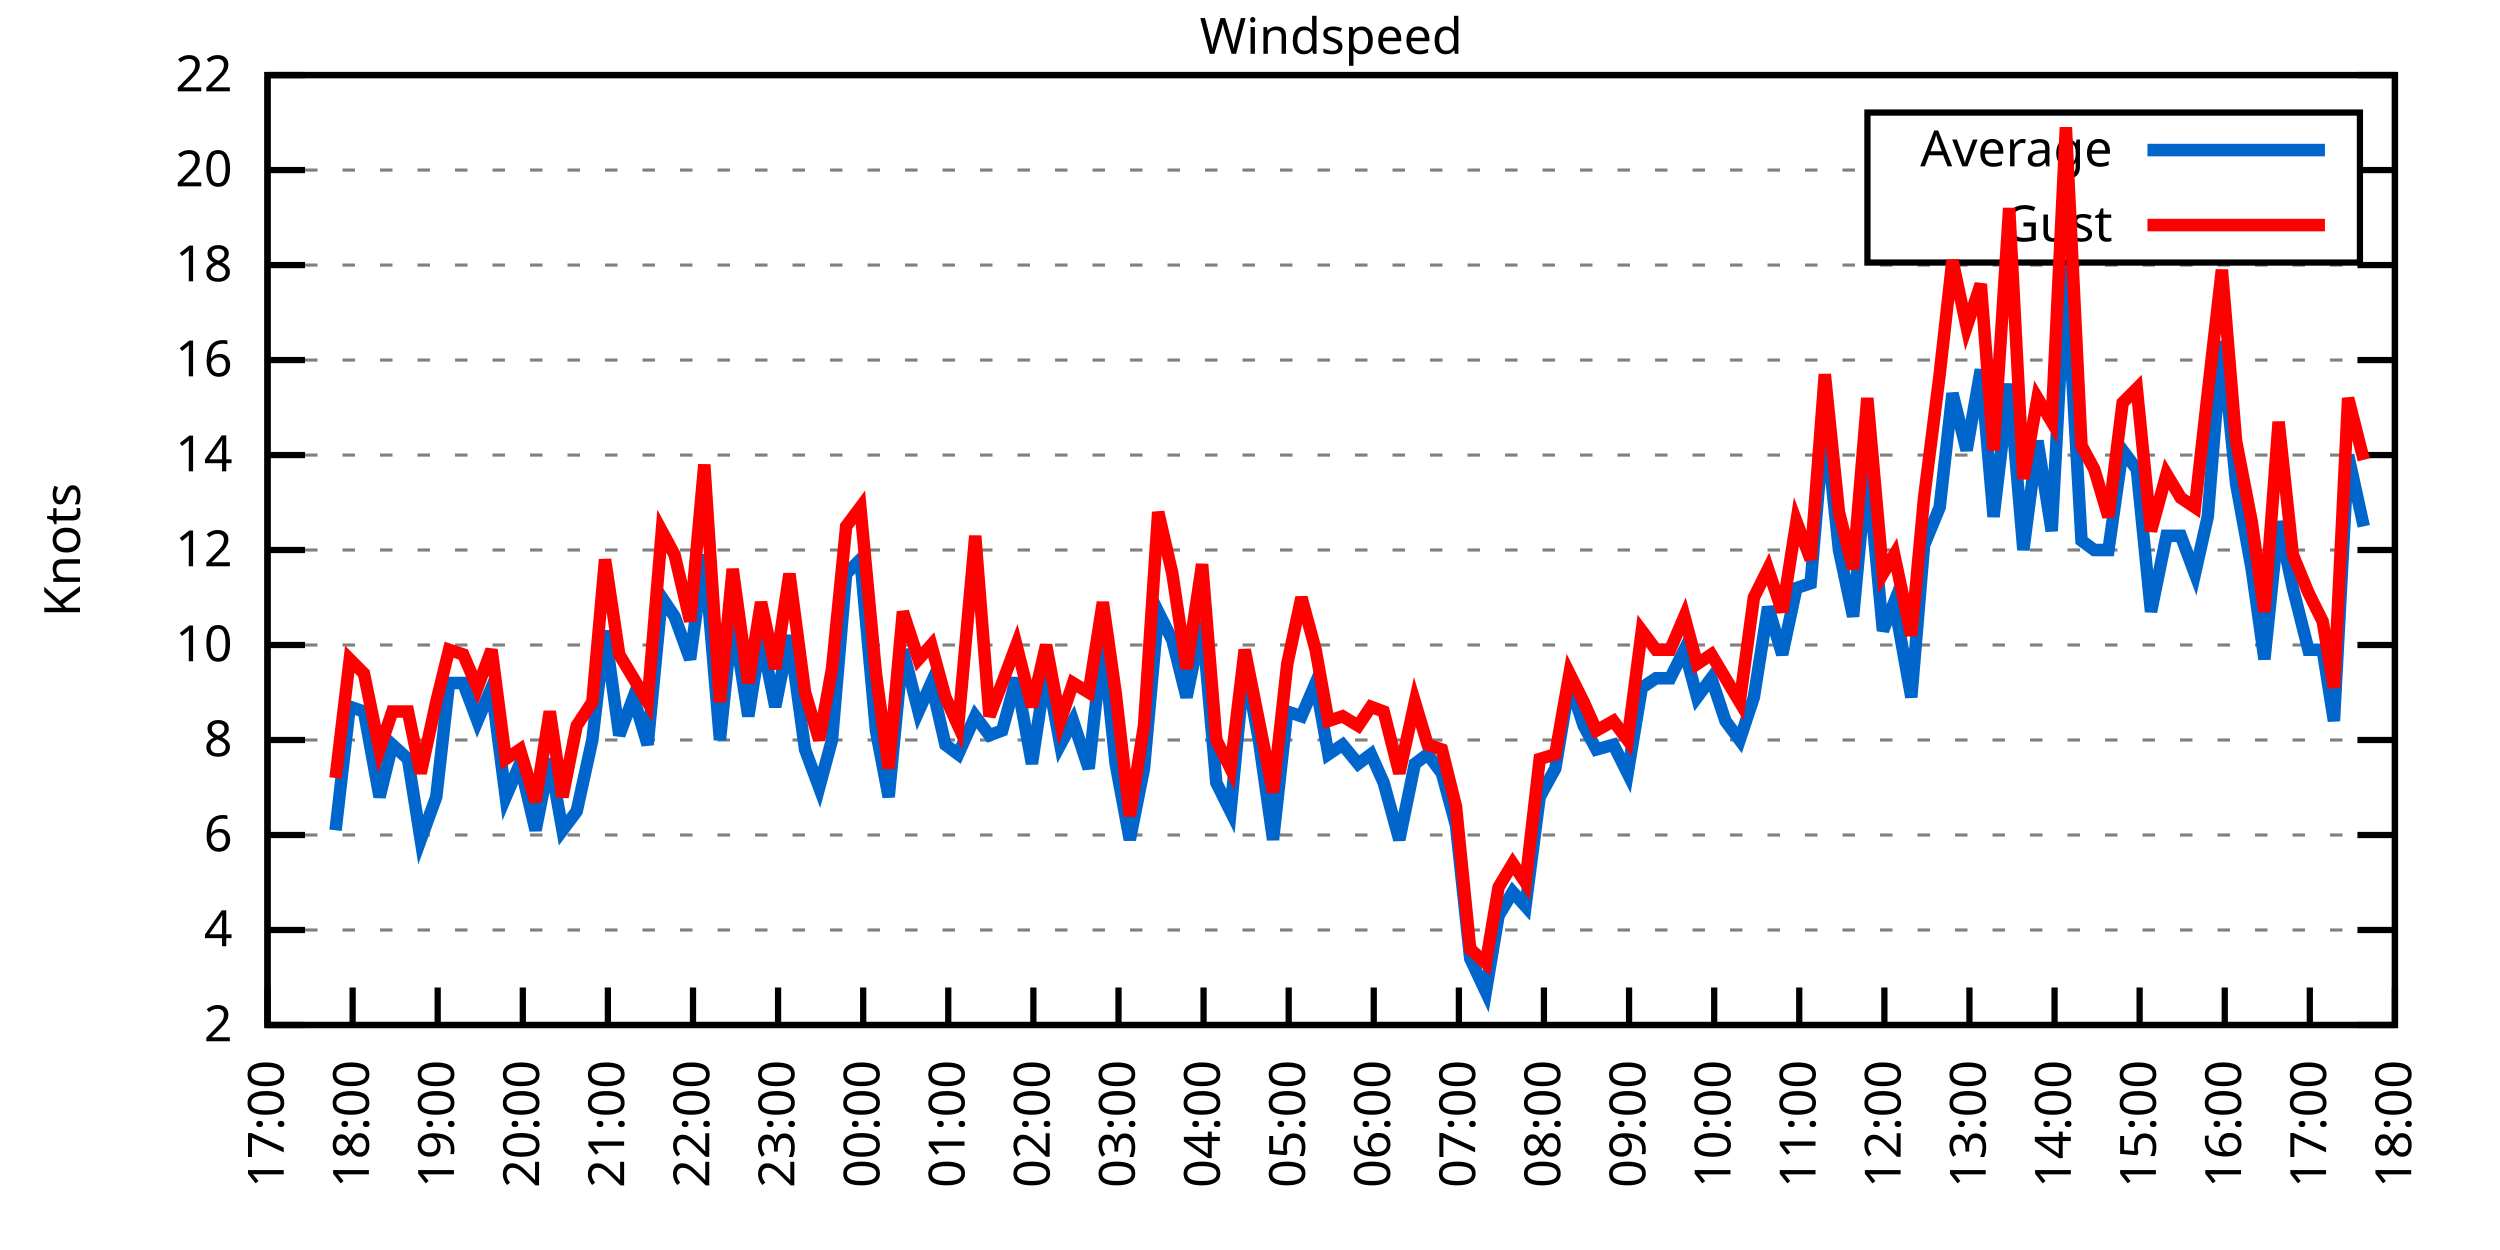
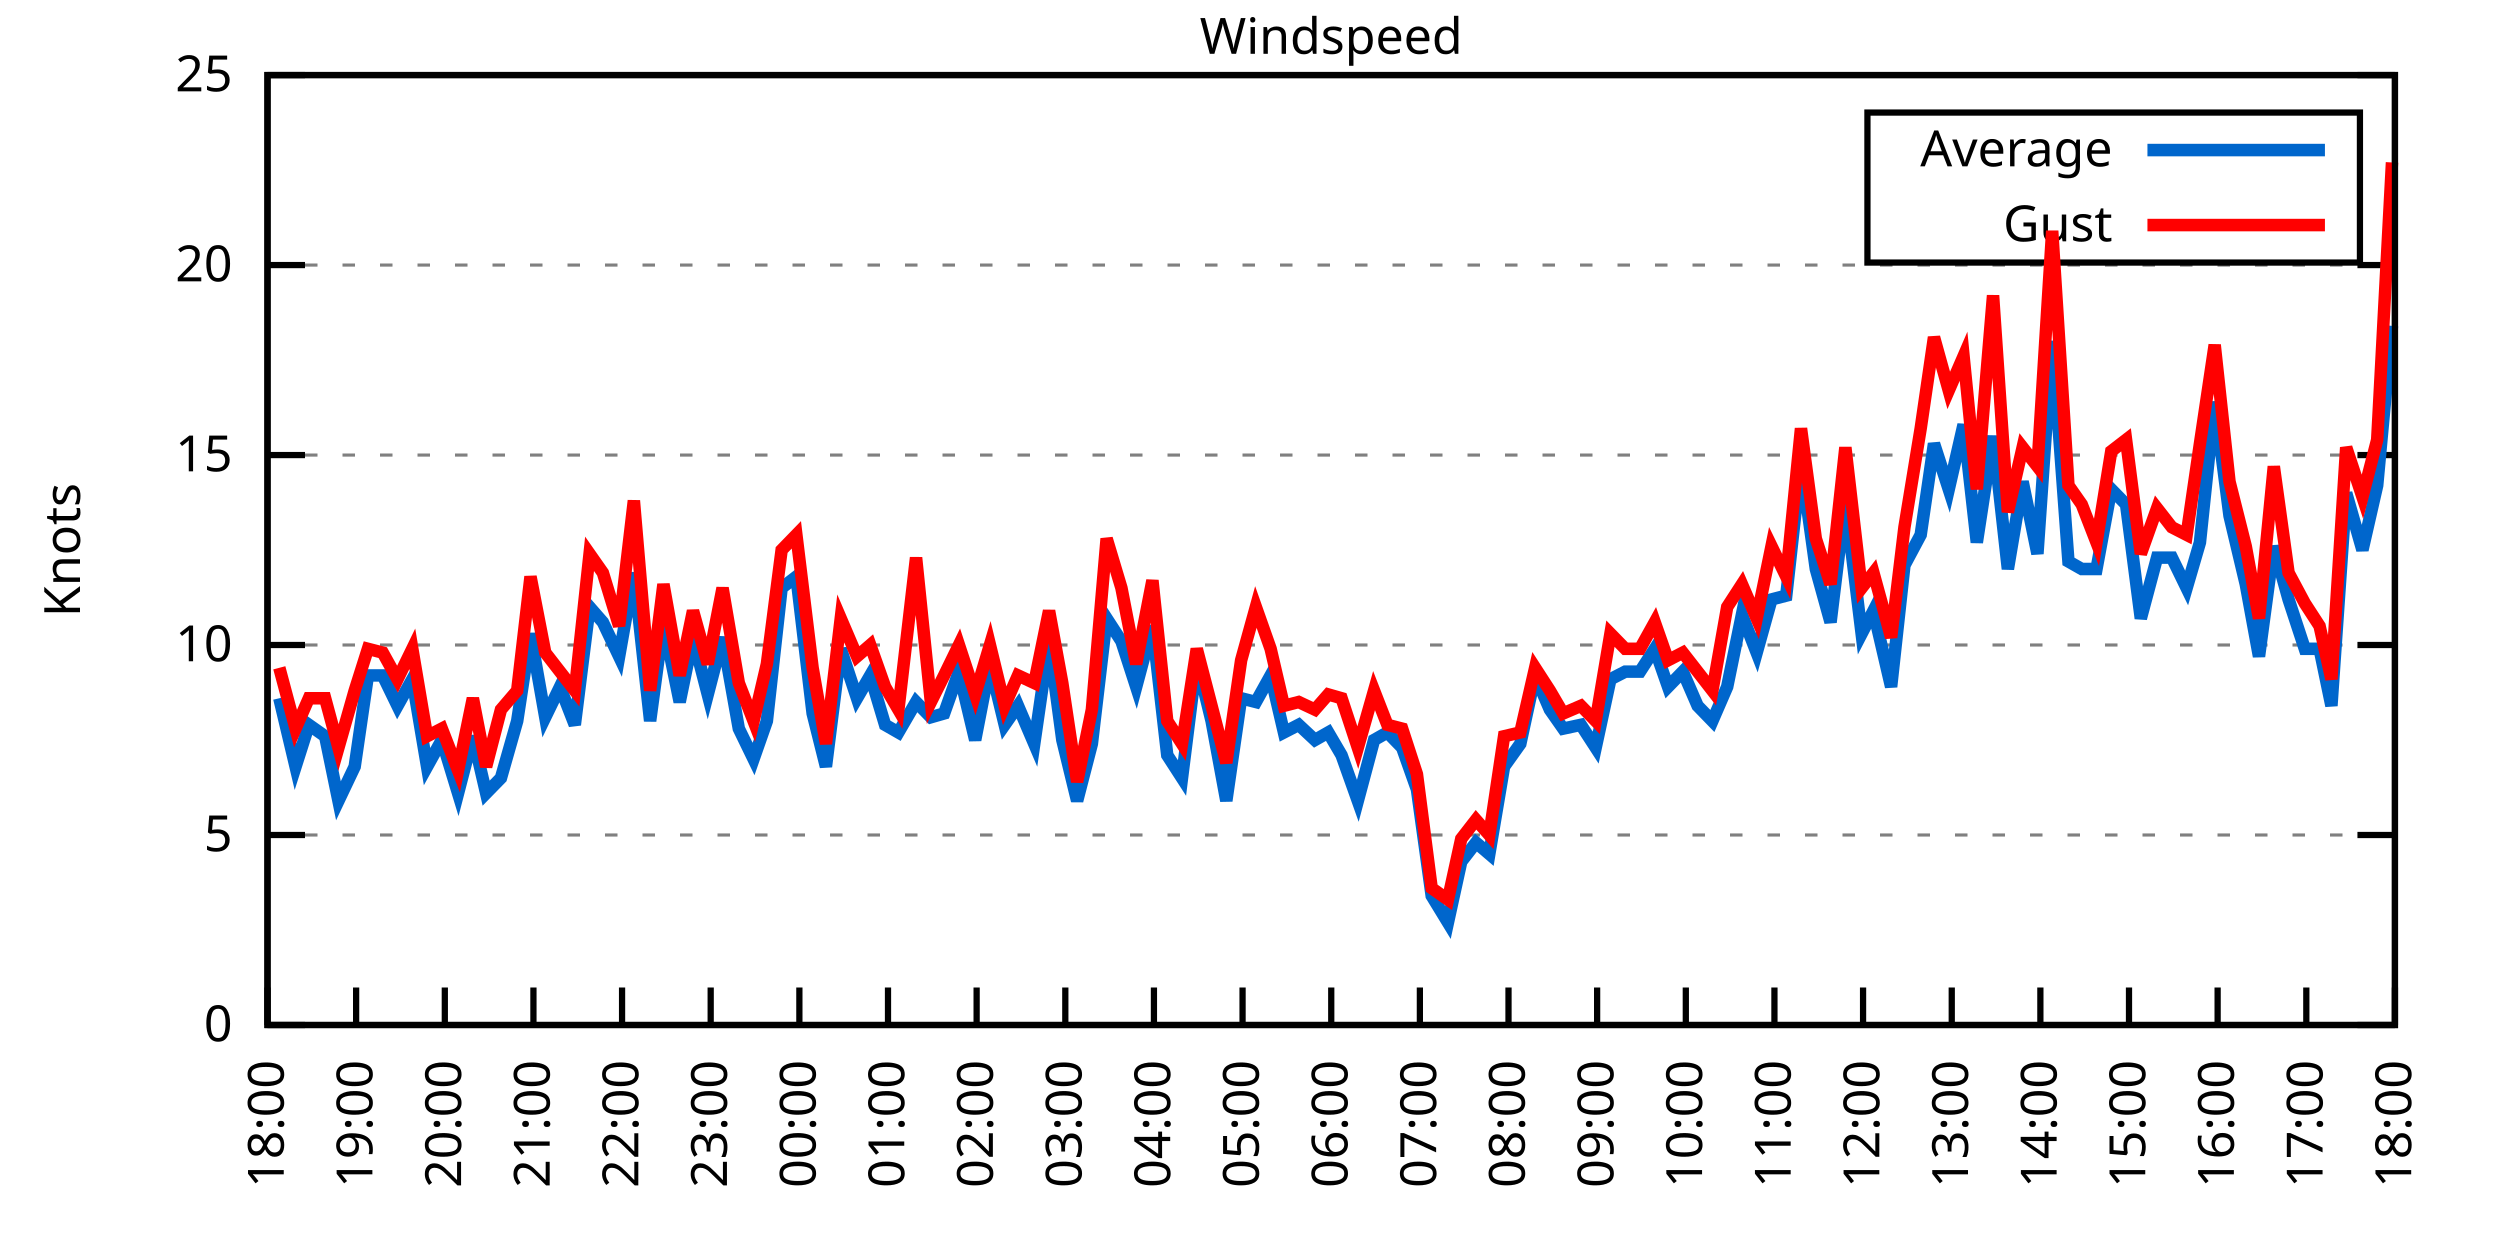
<svg xmlns="http://www.w3.org/2000/svg" xmlns:xlink="http://www.w3.org/1999/xlink" width="400" height="200" viewBox="0 0 400 200">
  <g id="gnuplot_canvas">
    <rect x="0" y="0" width="400" height="200" fill="none" />
    <defs>
      <circle id="gpDot" r="0.5" stroke-width="0.5" stroke="currentColor" />
      <path id="gpPt0" stroke-width="0.333" stroke="currentColor" d="M-1,0 h2 M0,-1 v2" />
      <path id="gpPt1" stroke-width="0.333" stroke="currentColor" d="M-1,-1 L1,1 M1,-1 L-1,1" />
      <path id="gpPt2" stroke-width="0.333" stroke="currentColor" d="M-1,0 L1,0 M0,-1 L0,1 M-1,-1 L1,1 M-1,1 L1,-1" />
      <rect id="gpPt3" stroke-width="0.333" stroke="currentColor" x="-1" y="-1" width="2" height="2" />
      <rect id="gpPt4" stroke-width="0.333" stroke="currentColor" fill="currentColor" x="-1" y="-1" width="2" height="2" />
      <circle id="gpPt5" stroke-width="0.333" stroke="currentColor" cx="0" cy="0" r="1" />
      <use xlink:href="#gpPt5" id="gpPt6" fill="currentColor" stroke="none" />
      <path id="gpPt7" stroke-width="0.333" stroke="currentColor" d="M0,-1.33 L-1.33,0.67 L1.33,0.67 z" />
      <use xlink:href="#gpPt7" id="gpPt8" fill="currentColor" stroke="none" />
      <use xlink:href="#gpPt7" id="gpPt9" stroke="currentColor" transform="rotate(180)" />
      <use xlink:href="#gpPt9" id="gpPt10" fill="currentColor" stroke="none" />
      <use xlink:href="#gpPt3" id="gpPt11" stroke="currentColor" transform="rotate(45)" />
      <use xlink:href="#gpPt11" id="gpPt12" fill="currentColor" stroke="none" />
      <path id="gpPt13" stroke-width="0.333" stroke="currentColor" d="M0,1.330 L1.265,0.411 L0.782,-1.067 L-0.782,-1.076 L-1.265,0.411 z" />
      <use xlink:href="#gpPt13" id="gpPt14" fill="currentColor" stroke="none" />
      <filter id="textbox" filterUnits="objectBoundingBox" x="0" y="0" height="1" width="1">
        <feFlood flood-color="white" flood-opacity="1" result="bgnd" />
        <feComposite in="SourceGraphic" in2="bgnd" operator="atop" />
      </filter>
      <filter id="greybox" filterUnits="objectBoundingBox" x="0" y="0" height="1" width="1">
        <feFlood flood-color="lightgrey" flood-opacity="1" result="grey" />
        <feComposite in="SourceGraphic" in2="grey" operator="atop" />
      </filter>
    </defs>
    <g fill="none" color="white" stroke="currentColor" stroke-width="1.00" stroke-linecap="butt" stroke-linejoin="miter">
</g>
    <g fill="none" color="black" stroke="currentColor" stroke-width="1.00" stroke-linecap="butt" stroke-linejoin="miter">
      <g stroke="none" shape-rendering="crispEdges">
        <polygon fill="rgb(255, 255, 255)" points="42.80,164.00 383.18,164.00 383.18,12.02 42.80,12.02 " />
      </g>
    </g>
    <g fill="none" color="black" stroke="currentColor" stroke-width="1.00" stroke-linecap="butt" stroke-linejoin="miter">
</g>
    <g fill="none" color="black" stroke="black" stroke-width="0.50" stroke-linecap="butt" stroke-linejoin="miter">
</g>
    <g fill="none" color="gray" stroke="currentColor" stroke-width="0.50" stroke-linecap="butt" stroke-linejoin="miter">
      <path stroke="gray" stroke-dasharray="2,4" class="gridline" d="M42.80,164.00 L383.19,164.00  " />
    </g>
    <g fill="none" color="gray" stroke="gray" stroke-width="1.00" stroke-linecap="butt" stroke-linejoin="miter">
</g>
    <g fill="none" color="black" stroke="currentColor" stroke-width="1.00" stroke-linecap="butt" stroke-linejoin="miter">
      <path stroke="black" d="M42.80,164.00 L48.80,164.00 M383.19,164.00 L377.19,164.00  " />
      <g transform="translate(37.20,166.60)" stroke="none" fill="black" font-family="Sans" font-size="8.00" text-anchor="end">
        <text>
-           <tspan font-family="Sans"> 2</tspan>
-         </text>
-       </g>
-     </g>
-     <g fill="none" color="black" stroke="currentColor" stroke-width="1.00" stroke-linecap="butt" stroke-linejoin="miter">
- </g>
-     <g fill="none" color="black" stroke="black" stroke-width="0.50" stroke-linecap="butt" stroke-linejoin="miter">
- </g>
-     <g fill="none" color="gray" stroke="currentColor" stroke-width="0.50" stroke-linecap="butt" stroke-linejoin="miter">
-       <path stroke="gray" stroke-dasharray="2,4" class="gridline" d="M42.80,148.80 L383.19,148.80  " />
-     </g>
-     <g fill="none" color="gray" stroke="gray" stroke-width="1.00" stroke-linecap="butt" stroke-linejoin="miter">
- </g>
-     <g fill="none" color="black" stroke="currentColor" stroke-width="1.00" stroke-linecap="butt" stroke-linejoin="miter">
-       <path stroke="black" d="M42.80,148.80 L48.80,148.80 M383.19,148.80 L377.19,148.80  " />
-       <g transform="translate(37.20,151.40)" stroke="none" fill="black" font-family="Sans" font-size="8.00" text-anchor="end">
-         <text>
-           <tspan font-family="Sans"> 4</tspan>
+           <tspan font-family="Sans"> 0</tspan>
        </text>
      </g>
    </g>
    <g fill="none" color="black" stroke="currentColor" stroke-width="1.00" stroke-linecap="butt" stroke-linejoin="miter">
</g>
    <g fill="none" color="black" stroke="black" stroke-width="0.50" stroke-linecap="butt" stroke-linejoin="miter">
</g>
    <g fill="none" color="gray" stroke="currentColor" stroke-width="0.50" stroke-linecap="butt" stroke-linejoin="miter">
      <path stroke="gray" stroke-dasharray="2,4" class="gridline" d="M42.80,133.60 L383.19,133.60  " />
    </g>
    <g fill="none" color="gray" stroke="gray" stroke-width="1.00" stroke-linecap="butt" stroke-linejoin="miter">
</g>
    <g fill="none" color="black" stroke="currentColor" stroke-width="1.00" stroke-linecap="butt" stroke-linejoin="miter">
      <path stroke="black" d="M42.80,133.60 L48.80,133.60 M383.19,133.60 L377.19,133.60  " />
      <g transform="translate(37.20,136.20)" stroke="none" fill="black" font-family="Sans" font-size="8.00" text-anchor="end">
        <text>
-           <tspan font-family="Sans"> 6</tspan>
-         </text>
-       </g>
-     </g>
-     <g fill="none" color="black" stroke="currentColor" stroke-width="1.00" stroke-linecap="butt" stroke-linejoin="miter">
- </g>
-     <g fill="none" color="black" stroke="black" stroke-width="0.50" stroke-linecap="butt" stroke-linejoin="miter">
- </g>
-     <g fill="none" color="gray" stroke="currentColor" stroke-width="0.50" stroke-linecap="butt" stroke-linejoin="miter">
-       <path stroke="gray" stroke-dasharray="2,4" class="gridline" d="M42.80,118.40 L383.19,118.40  " />
-     </g>
-     <g fill="none" color="gray" stroke="gray" stroke-width="1.00" stroke-linecap="butt" stroke-linejoin="miter">
- </g>
-     <g fill="none" color="black" stroke="currentColor" stroke-width="1.00" stroke-linecap="butt" stroke-linejoin="miter">
-       <path stroke="black" d="M42.80,118.40 L48.80,118.40 M383.19,118.40 L377.19,118.40  " />
-       <g transform="translate(37.20,121.00)" stroke="none" fill="black" font-family="Sans" font-size="8.00" text-anchor="end">
-         <text>
-           <tspan font-family="Sans"> 8</tspan>
+           <tspan font-family="Sans"> 5</tspan>
        </text>
      </g>
    </g>
    <g fill="none" color="black" stroke="currentColor" stroke-width="1.00" stroke-linecap="butt" stroke-linejoin="miter">
</g>
    <g fill="none" color="black" stroke="black" stroke-width="0.50" stroke-linecap="butt" stroke-linejoin="miter">
</g>
    <g fill="none" color="gray" stroke="currentColor" stroke-width="0.50" stroke-linecap="butt" stroke-linejoin="miter">
      <path stroke="gray" stroke-dasharray="2,4" class="gridline" d="M42.80,103.20 L383.19,103.20  " />
    </g>
    <g fill="none" color="gray" stroke="gray" stroke-width="1.00" stroke-linecap="butt" stroke-linejoin="miter">
</g>
    <g fill="none" color="black" stroke="currentColor" stroke-width="1.00" stroke-linecap="butt" stroke-linejoin="miter">
      <path stroke="black" d="M42.80,103.20 L48.80,103.20 M383.19,103.20 L377.19,103.20  " />
      <g transform="translate(37.20,105.80)" stroke="none" fill="black" font-family="Sans" font-size="8.00" text-anchor="end">
        <text>
          <tspan font-family="Sans"> 10</tspan>
        </text>
      </g>
    </g>
    <g fill="none" color="black" stroke="currentColor" stroke-width="1.00" stroke-linecap="butt" stroke-linejoin="miter">
</g>
    <g fill="none" color="black" stroke="black" stroke-width="0.50" stroke-linecap="butt" stroke-linejoin="miter">
</g>
    <g fill="none" color="gray" stroke="currentColor" stroke-width="0.50" stroke-linecap="butt" stroke-linejoin="miter">
-       <path stroke="gray" stroke-dasharray="2,4" class="gridline" d="M42.80,88.00 L383.19,88.00  " />
-     </g>
-     <g fill="none" color="gray" stroke="gray" stroke-width="1.00" stroke-linecap="butt" stroke-linejoin="miter">
- </g>
-     <g fill="none" color="black" stroke="currentColor" stroke-width="1.00" stroke-linecap="butt" stroke-linejoin="miter">
-       <path stroke="black" d="M42.80,88.00 L48.80,88.00 M383.19,88.00 L377.19,88.00  " />
-       <g transform="translate(37.20,90.60)" stroke="none" fill="black" font-family="Sans" font-size="8.00" text-anchor="end">
-         <text>
-           <tspan font-family="Sans"> 12</tspan>
-         </text>
-       </g>
-     </g>
-     <g fill="none" color="black" stroke="currentColor" stroke-width="1.00" stroke-linecap="butt" stroke-linejoin="miter">
- </g>
-     <g fill="none" color="black" stroke="black" stroke-width="0.50" stroke-linecap="butt" stroke-linejoin="miter">
- </g>
-     <g fill="none" color="gray" stroke="currentColor" stroke-width="0.50" stroke-linecap="butt" stroke-linejoin="miter">
      <path stroke="gray" stroke-dasharray="2,4" class="gridline" d="M42.80,72.81 L383.19,72.81  " />
    </g>
    <g fill="none" color="gray" stroke="gray" stroke-width="1.00" stroke-linecap="butt" stroke-linejoin="miter">
</g>
    <g fill="none" color="black" stroke="currentColor" stroke-width="1.00" stroke-linecap="butt" stroke-linejoin="miter">
      <path stroke="black" d="M42.80,72.81 L48.80,72.81 M383.19,72.81 L377.19,72.81  " />
      <g transform="translate(37.20,75.41)" stroke="none" fill="black" font-family="Sans" font-size="8.00" text-anchor="end">
        <text>
-           <tspan font-family="Sans"> 14</tspan>
-         </text>
-       </g>
-     </g>
-     <g fill="none" color="black" stroke="currentColor" stroke-width="1.00" stroke-linecap="butt" stroke-linejoin="miter">
- </g>
-     <g fill="none" color="black" stroke="black" stroke-width="0.50" stroke-linecap="butt" stroke-linejoin="miter">
- </g>
-     <g fill="none" color="gray" stroke="currentColor" stroke-width="0.50" stroke-linecap="butt" stroke-linejoin="miter">
-       <path stroke="gray" stroke-dasharray="2,4" class="gridline" d="M42.80,57.61 L383.19,57.61  " />
-     </g>
-     <g fill="none" color="gray" stroke="gray" stroke-width="1.00" stroke-linecap="butt" stroke-linejoin="miter">
- </g>
-     <g fill="none" color="black" stroke="currentColor" stroke-width="1.00" stroke-linecap="butt" stroke-linejoin="miter">
-       <path stroke="black" d="M42.80,57.61 L48.80,57.61 M383.19,57.61 L377.19,57.61  " />
-       <g transform="translate(37.20,60.21)" stroke="none" fill="black" font-family="Sans" font-size="8.00" text-anchor="end">
-         <text>
-           <tspan font-family="Sans"> 16</tspan>
+           <tspan font-family="Sans"> 15</tspan>
        </text>
      </g>
    </g>
    <g fill="none" color="black" stroke="currentColor" stroke-width="1.00" stroke-linecap="butt" stroke-linejoin="miter">
</g>
    <g fill="none" color="black" stroke="black" stroke-width="0.50" stroke-linecap="butt" stroke-linejoin="miter">
</g>
    <g fill="none" color="gray" stroke="currentColor" stroke-width="0.50" stroke-linecap="butt" stroke-linejoin="miter">
      <path stroke="gray" stroke-dasharray="2,4" class="gridline" d="M42.80,42.41 L383.19,42.41  " />
    </g>
    <g fill="none" color="gray" stroke="gray" stroke-width="1.00" stroke-linecap="butt" stroke-linejoin="miter">
</g>
    <g fill="none" color="black" stroke="currentColor" stroke-width="1.00" stroke-linecap="butt" stroke-linejoin="miter">
      <path stroke="black" d="M42.80,42.41 L48.80,42.41 M383.19,42.41 L377.19,42.41  " />
      <g transform="translate(37.20,45.01)" stroke="none" fill="black" font-family="Sans" font-size="8.00" text-anchor="end">
        <text>
-           <tspan font-family="Sans"> 18</tspan>
-         </text>
-       </g>
-     </g>
-     <g fill="none" color="black" stroke="currentColor" stroke-width="1.00" stroke-linecap="butt" stroke-linejoin="miter">
- </g>
-     <g fill="none" color="black" stroke="black" stroke-width="0.50" stroke-linecap="butt" stroke-linejoin="miter">
- </g>
-     <g fill="none" color="gray" stroke="currentColor" stroke-width="0.50" stroke-linecap="butt" stroke-linejoin="miter">
-       <path stroke="gray" stroke-dasharray="2,4" class="gridline" d="M42.80,27.21 L298.79,27.21 M377.59,27.21 L383.19,27.21  " />
-     </g>
-     <g fill="none" color="gray" stroke="gray" stroke-width="1.00" stroke-linecap="butt" stroke-linejoin="miter">
- </g>
-     <g fill="none" color="black" stroke="currentColor" stroke-width="1.00" stroke-linecap="butt" stroke-linejoin="miter">
-       <path stroke="black" d="M42.80,27.21 L48.80,27.21 M383.19,27.21 L377.19,27.21  " />
-       <g transform="translate(37.20,29.81)" stroke="none" fill="black" font-family="Sans" font-size="8.00" text-anchor="end">
-         <text>
          <tspan font-family="Sans"> 20</tspan>
        </text>
      </g>
    </g>
    <g fill="none" color="black" stroke="currentColor" stroke-width="1.00" stroke-linecap="butt" stroke-linejoin="miter">
</g>
    <g fill="none" color="black" stroke="black" stroke-width="0.50" stroke-linecap="butt" stroke-linejoin="miter">
</g>
    <g fill="none" color="gray" stroke="currentColor" stroke-width="0.50" stroke-linecap="butt" stroke-linejoin="miter">
      <path stroke="gray" stroke-dasharray="2,4" class="gridline" d="M42.80,12.01 L383.19,12.01  " />
    </g>
    <g fill="none" color="gray" stroke="gray" stroke-width="1.00" stroke-linecap="butt" stroke-linejoin="miter">
</g>
    <g fill="none" color="black" stroke="currentColor" stroke-width="1.00" stroke-linecap="butt" stroke-linejoin="miter">
      <path stroke="black" d="M42.80,12.01 L48.80,12.01 M383.19,12.01 L377.19,12.01  " />
      <g transform="translate(37.20,14.61)" stroke="none" fill="black" font-family="Sans" font-size="8.00" text-anchor="end">
        <text>
-           <tspan font-family="Sans"> 22</tspan>
+           <tspan font-family="Sans"> 25</tspan>
        </text>
      </g>
    </g>
    <g fill="none" color="black" stroke="currentColor" stroke-width="1.00" stroke-linecap="butt" stroke-linejoin="miter">
      <path stroke="black" d="M42.80,164.00 L42.80,158.00  " />
      <g transform="translate(45.40,169.60) rotate(270.00)" stroke="none" fill="black" font-family="Sans" font-size="8.00" text-anchor="end">
        <text>
-           <tspan font-family="Sans">17:00</tspan>
-         </text>
-       </g>
-     </g>
-     <g fill="none" color="black" stroke="currentColor" stroke-width="1.00" stroke-linecap="butt" stroke-linejoin="miter">
-       <path stroke="black" d="M56.42,164.00 L56.42,158.00  " />
-       <g transform="translate(59.02,169.60) rotate(270.00)" stroke="none" fill="black" font-family="Sans" font-size="8.00" text-anchor="end">
-         <text>
          <tspan font-family="Sans">18:00</tspan>
        </text>
      </g>
    </g>
    <g fill="none" color="black" stroke="currentColor" stroke-width="1.00" stroke-linecap="butt" stroke-linejoin="miter">
-       <path stroke="black" d="M70.03,164.00 L70.03,158.00  " />
-       <g transform="translate(72.63,169.60) rotate(270.00)" stroke="none" fill="black" font-family="Sans" font-size="8.00" text-anchor="end">
+       <path stroke="black" d="M56.98,164.00 L56.98,158.00  " />
+       <g transform="translate(59.58,169.60) rotate(270.00)" stroke="none" fill="black" font-family="Sans" font-size="8.00" text-anchor="end">
        <text>
          <tspan font-family="Sans">19:00</tspan>
        </text>
      </g>
    </g>
    <g fill="none" color="black" stroke="currentColor" stroke-width="1.00" stroke-linecap="butt" stroke-linejoin="miter">
-       <path stroke="black" d="M83.65,164.00 L83.65,158.00  " />
-       <g transform="translate(86.25,169.60) rotate(270.00)" stroke="none" fill="black" font-family="Sans" font-size="8.00" text-anchor="end">
+       <path stroke="black" d="M71.17,164.00 L71.17,158.00  " />
+       <g transform="translate(73.77,169.60) rotate(270.00)" stroke="none" fill="black" font-family="Sans" font-size="8.00" text-anchor="end">
        <text>
          <tspan font-family="Sans">20:00</tspan>
        </text>
      </g>
    </g>
    <g fill="none" color="black" stroke="currentColor" stroke-width="1.00" stroke-linecap="butt" stroke-linejoin="miter">
-       <path stroke="black" d="M97.26,164.00 L97.26,158.00  " />
-       <g transform="translate(99.86,169.60) rotate(270.00)" stroke="none" fill="black" font-family="Sans" font-size="8.00" text-anchor="end">
+       <path stroke="black" d="M85.35,164.00 L85.35,158.00  " />
+       <g transform="translate(87.95,169.60) rotate(270.00)" stroke="none" fill="black" font-family="Sans" font-size="8.00" text-anchor="end">
        <text>
          <tspan font-family="Sans">21:00</tspan>
        </text>
      </g>
    </g>
    <g fill="none" color="black" stroke="currentColor" stroke-width="1.00" stroke-linecap="butt" stroke-linejoin="miter">
-       <path stroke="black" d="M110.88,164.00 L110.88,158.00  " />
-       <g transform="translate(113.48,169.60) rotate(270.00)" stroke="none" fill="black" font-family="Sans" font-size="8.00" text-anchor="end">
+       <path stroke="black" d="M99.53,164.00 L99.53,158.00  " />
+       <g transform="translate(102.13,169.60) rotate(270.00)" stroke="none" fill="black" font-family="Sans" font-size="8.00" text-anchor="end">
        <text>
          <tspan font-family="Sans">22:00</tspan>
        </text>
      </g>
    </g>
    <g fill="none" color="black" stroke="currentColor" stroke-width="1.00" stroke-linecap="butt" stroke-linejoin="miter">
-       <path stroke="black" d="M124.49,164.00 L124.49,158.00  " />
-       <g transform="translate(127.09,169.60) rotate(270.00)" stroke="none" fill="black" font-family="Sans" font-size="8.00" text-anchor="end">
+       <path stroke="black" d="M113.71,164.00 L113.71,158.00  " />
+       <g transform="translate(116.31,169.60) rotate(270.00)" stroke="none" fill="black" font-family="Sans" font-size="8.00" text-anchor="end">
        <text>
          <tspan font-family="Sans">23:00</tspan>
        </text>
      </g>
    </g>
    <g fill="none" color="black" stroke="currentColor" stroke-width="1.00" stroke-linecap="butt" stroke-linejoin="miter">
-       <path stroke="black" d="M138.11,164.00 L138.11,158.00  " />
-       <g transform="translate(140.71,169.60) rotate(270.00)" stroke="none" fill="black" font-family="Sans" font-size="8.00" text-anchor="end">
+       <path stroke="black" d="M127.90,164.00 L127.90,158.00  " />
+       <g transform="translate(130.50,169.60) rotate(270.00)" stroke="none" fill="black" font-family="Sans" font-size="8.00" text-anchor="end">
        <text>
          <tspan font-family="Sans">00:00</tspan>
        </text>
      </g>
    </g>
    <g fill="none" color="black" stroke="currentColor" stroke-width="1.00" stroke-linecap="butt" stroke-linejoin="miter">
-       <path stroke="black" d="M151.72,164.00 L151.72,158.00  " />
-       <g transform="translate(154.32,169.60) rotate(270.00)" stroke="none" fill="black" font-family="Sans" font-size="8.00" text-anchor="end">
+       <path stroke="black" d="M142.08,164.00 L142.08,158.00  " />
+       <g transform="translate(144.68,169.60) rotate(270.00)" stroke="none" fill="black" font-family="Sans" font-size="8.00" text-anchor="end">
        <text>
          <tspan font-family="Sans">01:00</tspan>
        </text>
      </g>
    </g>
    <g fill="none" color="black" stroke="currentColor" stroke-width="1.00" stroke-linecap="butt" stroke-linejoin="miter">
-       <path stroke="black" d="M165.34,164.00 L165.34,158.00  " />
-       <g transform="translate(167.94,169.60) rotate(270.00)" stroke="none" fill="black" font-family="Sans" font-size="8.00" text-anchor="end">
+       <path stroke="black" d="M156.26,164.00 L156.26,158.00  " />
+       <g transform="translate(158.86,169.60) rotate(270.00)" stroke="none" fill="black" font-family="Sans" font-size="8.00" text-anchor="end">
        <text>
          <tspan font-family="Sans">02:00</tspan>
        </text>
      </g>
    </g>
    <g fill="none" color="black" stroke="currentColor" stroke-width="1.00" stroke-linecap="butt" stroke-linejoin="miter">
-       <path stroke="black" d="M178.96,164.00 L178.96,158.00  " />
-       <g transform="translate(181.56,169.60) rotate(270.00)" stroke="none" fill="black" font-family="Sans" font-size="8.00" text-anchor="end">
+       <path stroke="black" d="M170.45,164.00 L170.45,158.00  " />
+       <g transform="translate(173.05,169.60) rotate(270.00)" stroke="none" fill="black" font-family="Sans" font-size="8.00" text-anchor="end">
        <text>
          <tspan font-family="Sans">03:00</tspan>
        </text>
      </g>
    </g>
    <g fill="none" color="black" stroke="currentColor" stroke-width="1.00" stroke-linecap="butt" stroke-linejoin="miter">
-       <path stroke="black" d="M192.57,164.00 L192.57,158.00  " />
-       <g transform="translate(195.17,169.60) rotate(270.00)" stroke="none" fill="black" font-family="Sans" font-size="8.00" text-anchor="end">
+       <path stroke="black" d="M184.63,164.00 L184.63,158.00  " />
+       <g transform="translate(187.23,169.60) rotate(270.00)" stroke="none" fill="black" font-family="Sans" font-size="8.00" text-anchor="end">
        <text>
          <tspan font-family="Sans">04:00</tspan>
        </text>
      </g>
    </g>
    <g fill="none" color="black" stroke="currentColor" stroke-width="1.00" stroke-linecap="butt" stroke-linejoin="miter">
-       <path stroke="black" d="M206.19,164.00 L206.19,158.00  " />
-       <g transform="translate(208.79,169.60) rotate(270.00)" stroke="none" fill="black" font-family="Sans" font-size="8.00" text-anchor="end">
+       <path stroke="black" d="M198.81,164.00 L198.81,158.00  " />
+       <g transform="translate(201.41,169.60) rotate(270.00)" stroke="none" fill="black" font-family="Sans" font-size="8.00" text-anchor="end">
        <text>
          <tspan font-family="Sans">05:00</tspan>
        </text>
      </g>
    </g>
    <g fill="none" color="black" stroke="currentColor" stroke-width="1.00" stroke-linecap="butt" stroke-linejoin="miter">
-       <path stroke="black" d="M219.80,164.00 L219.80,158.00  " />
-       <g transform="translate(222.40,169.60) rotate(270.00)" stroke="none" fill="black" font-family="Sans" font-size="8.00" text-anchor="end">
+       <path stroke="black" d="M213.00,164.00 L213.00,158.00  " />
+       <g transform="translate(215.60,169.60) rotate(270.00)" stroke="none" fill="black" font-family="Sans" font-size="8.00" text-anchor="end">
        <text>
          <tspan font-family="Sans">06:00</tspan>
        </text>
      </g>
    </g>
    <g fill="none" color="black" stroke="currentColor" stroke-width="1.00" stroke-linecap="butt" stroke-linejoin="miter">
-       <path stroke="black" d="M233.42,164.00 L233.42,158.00  " />
-       <g transform="translate(236.02,169.60) rotate(270.00)" stroke="none" fill="black" font-family="Sans" font-size="8.00" text-anchor="end">
+       <path stroke="black" d="M227.18,164.00 L227.18,158.00  " />
+       <g transform="translate(229.78,169.60) rotate(270.00)" stroke="none" fill="black" font-family="Sans" font-size="8.00" text-anchor="end">
        <text>
          <tspan font-family="Sans">07:00</tspan>
        </text>
      </g>
    </g>
    <g fill="none" color="black" stroke="currentColor" stroke-width="1.00" stroke-linecap="butt" stroke-linejoin="miter">
-       <path stroke="black" d="M247.03,164.00 L247.03,158.00  " />
-       <g transform="translate(249.63,169.60) rotate(270.00)" stroke="none" fill="black" font-family="Sans" font-size="8.00" text-anchor="end">
+       <path stroke="black" d="M241.36,164.00 L241.36,158.00  " />
+       <g transform="translate(243.96,169.60) rotate(270.00)" stroke="none" fill="black" font-family="Sans" font-size="8.00" text-anchor="end">
        <text>
          <tspan font-family="Sans">08:00</tspan>
        </text>
      </g>
    </g>
    <g fill="none" color="black" stroke="currentColor" stroke-width="1.00" stroke-linecap="butt" stroke-linejoin="miter">
-       <path stroke="black" d="M260.65,164.00 L260.65,158.00  " />
-       <g transform="translate(263.25,169.60) rotate(270.00)" stroke="none" fill="black" font-family="Sans" font-size="8.00" text-anchor="end">
+       <path stroke="black" d="M255.54,164.00 L255.54,158.00  " />
+       <g transform="translate(258.14,169.60) rotate(270.00)" stroke="none" fill="black" font-family="Sans" font-size="8.00" text-anchor="end">
        <text>
          <tspan font-family="Sans">09:00</tspan>
        </text>
      </g>
    </g>
    <g fill="none" color="black" stroke="currentColor" stroke-width="1.00" stroke-linecap="butt" stroke-linejoin="miter">
-       <path stroke="black" d="M274.27,164.00 L274.27,158.00  " />
-       <g transform="translate(276.87,169.60) rotate(270.00)" stroke="none" fill="black" font-family="Sans" font-size="8.00" text-anchor="end">
+       <path stroke="black" d="M269.73,164.00 L269.73,158.00  " />
+       <g transform="translate(272.33,169.60) rotate(270.00)" stroke="none" fill="black" font-family="Sans" font-size="8.00" text-anchor="end">
        <text>
          <tspan font-family="Sans">10:00</tspan>
        </text>
      </g>
    </g>
    <g fill="none" color="black" stroke="currentColor" stroke-width="1.00" stroke-linecap="butt" stroke-linejoin="miter">
-       <path stroke="black" d="M287.88,164.00 L287.88,158.00  " />
-       <g transform="translate(290.48,169.60) rotate(270.00)" stroke="none" fill="black" font-family="Sans" font-size="8.00" text-anchor="end">
+       <path stroke="black" d="M283.91,164.00 L283.91,158.00  " />
+       <g transform="translate(286.51,169.60) rotate(270.00)" stroke="none" fill="black" font-family="Sans" font-size="8.00" text-anchor="end">
        <text>
          <tspan font-family="Sans">11:00</tspan>
        </text>
      </g>
    </g>
    <g fill="none" color="black" stroke="currentColor" stroke-width="1.00" stroke-linecap="butt" stroke-linejoin="miter">
-       <path stroke="black" d="M301.50,164.00 L301.50,158.00  " />
-       <g transform="translate(304.10,169.60) rotate(270.00)" stroke="none" fill="black" font-family="Sans" font-size="8.00" text-anchor="end">
+       <path stroke="black" d="M298.09,164.00 L298.09,158.00  " />
+       <g transform="translate(300.69,169.60) rotate(270.00)" stroke="none" fill="black" font-family="Sans" font-size="8.00" text-anchor="end">
        <text>
          <tspan font-family="Sans">12:00</tspan>
        </text>
      </g>
    </g>
    <g fill="none" color="black" stroke="currentColor" stroke-width="1.00" stroke-linecap="butt" stroke-linejoin="miter">
-       <path stroke="black" d="M315.11,164.00 L315.11,158.00  " />
-       <g transform="translate(317.71,169.60) rotate(270.00)" stroke="none" fill="black" font-family="Sans" font-size="8.00" text-anchor="end">
+       <path stroke="black" d="M312.28,164.00 L312.28,158.00  " />
+       <g transform="translate(314.88,169.60) rotate(270.00)" stroke="none" fill="black" font-family="Sans" font-size="8.00" text-anchor="end">
        <text>
          <tspan font-family="Sans">13:00</tspan>
        </text>
      </g>
    </g>
    <g fill="none" color="black" stroke="currentColor" stroke-width="1.00" stroke-linecap="butt" stroke-linejoin="miter">
-       <path stroke="black" d="M328.73,164.00 L328.73,158.00  " />
-       <g transform="translate(331.33,169.60) rotate(270.00)" stroke="none" fill="black" font-family="Sans" font-size="8.00" text-anchor="end">
+       <path stroke="black" d="M326.46,164.00 L326.46,158.00  " />
+       <g transform="translate(329.06,169.60) rotate(270.00)" stroke="none" fill="black" font-family="Sans" font-size="8.00" text-anchor="end">
        <text>
          <tspan font-family="Sans">14:00</tspan>
        </text>
      </g>
    </g>
    <g fill="none" color="black" stroke="currentColor" stroke-width="1.00" stroke-linecap="butt" stroke-linejoin="miter">
-       <path stroke="black" d="M342.34,164.00 L342.34,158.00  " />
-       <g transform="translate(344.94,169.60) rotate(270.00)" stroke="none" fill="black" font-family="Sans" font-size="8.00" text-anchor="end">
+       <path stroke="black" d="M340.64,164.00 L340.64,158.00  " />
+       <g transform="translate(343.24,169.60) rotate(270.00)" stroke="none" fill="black" font-family="Sans" font-size="8.00" text-anchor="end">
        <text>
          <tspan font-family="Sans">15:00</tspan>
        </text>
      </g>
    </g>
    <g fill="none" color="black" stroke="currentColor" stroke-width="1.00" stroke-linecap="butt" stroke-linejoin="miter">
-       <path stroke="black" d="M355.96,164.00 L355.96,158.00  " />
-       <g transform="translate(358.56,169.60) rotate(270.00)" stroke="none" fill="black" font-family="Sans" font-size="8.00" text-anchor="end">
+       <path stroke="black" d="M354.82,164.00 L354.82,158.00  " />
+       <g transform="translate(357.42,169.60) rotate(270.00)" stroke="none" fill="black" font-family="Sans" font-size="8.00" text-anchor="end">
        <text>
          <tspan font-family="Sans">16:00</tspan>
        </text>
      </g>
    </g>
    <g fill="none" color="black" stroke="currentColor" stroke-width="1.00" stroke-linecap="butt" stroke-linejoin="miter">
-       <path stroke="black" d="M369.57,164.00 L369.57,158.00  " />
-       <g transform="translate(372.17,169.60) rotate(270.00)" stroke="none" fill="black" font-family="Sans" font-size="8.00" text-anchor="end">
+       <path stroke="black" d="M369.01,164.00 L369.01,158.00  " />
+       <g transform="translate(371.61,169.60) rotate(270.00)" stroke="none" fill="black" font-family="Sans" font-size="8.00" text-anchor="end">
        <text>
          <tspan font-family="Sans">17:00</tspan>
        </text>
      </g>
    </g>
    <g fill="none" color="black" stroke="currentColor" stroke-width="1.00" stroke-linecap="butt" stroke-linejoin="miter">
      <path stroke="black" d="M383.19,164.00 L383.19,158.00  " />
      <g transform="translate(385.79,169.60) rotate(270.00)" stroke="none" fill="black" font-family="Sans" font-size="8.00" text-anchor="end">
        <text>
          <tspan font-family="Sans">18:00</tspan>
        </text>
      </g>
    </g>
    <g fill="none" color="black" stroke="currentColor" stroke-width="1.00" stroke-linecap="butt" stroke-linejoin="miter">
</g>
    <g fill="none" color="black" stroke="currentColor" stroke-width="1.00" stroke-linecap="butt" stroke-linejoin="miter">
      <path stroke="black" d="M42.80,12.01 L42.80,164.00 L383.19,164.00 L383.19,12.01 L42.80,12.01 Z  " />
    </g>
    <g fill="none" color="black" stroke="currentColor" stroke-width="1.00" stroke-linecap="butt" stroke-linejoin="miter">
</g>
    <g fill="none" color="black" stroke="currentColor" stroke-width="1.00" stroke-linecap="butt" stroke-linejoin="miter">
      <path stroke="black" d="M298.79,42.01 L298.79,18.01 L377.59,18.01 L377.59,42.01 L298.79,42.01 Z  " />
    </g>
    <g id="Windspeed_plot_1">
      <g fill="none" color="white" stroke="black" stroke-width="2.00" stroke-linecap="butt" stroke-linejoin="miter">
</g>
      <g fill="none" color="black" stroke="currentColor" stroke-width="2.00" stroke-linecap="butt" stroke-linejoin="miter">
        <g transform="translate(337.99,26.61)" stroke="none" fill="black" font-family="Sans" font-size="8.00" text-anchor="end">
          <text>
            <tspan font-family="Sans">Average</tspan>
          </text>
        </g>
      </g>
      <g fill="none" color="black" stroke="currentColor" stroke-width="2.00" stroke-linecap="butt" stroke-linejoin="miter">
-         <path stroke="rgb(  0, 102, 204)" d="M343.59,24.01 L371.99,24.01 M53.69,132.84 L55.96,113.08 L58.23,113.84 L60.73,127.52 L62.77,119.16 L65.27,121.44   L67.31,134.36 L69.80,127.52 L71.85,109.28 L74.12,109.28 L76.39,115.36 L78.65,110.04 L80.92,127.52 L83.19,122.20   L85.69,132.84 L87.96,121.44 L90.00,132.84 L92.27,129.80 L94.77,118.40 L96.81,100.92 L99.08,117.64 L101.35,111.56   L103.62,119.16 L105.89,95.60 L107.93,98.64 L110.42,105.48 L112.69,88.76 L115.19,118.40 L117.23,98.64 L119.73,114.60   L121.77,101.68 L124.04,113.08 L126.31,101.68 L128.81,119.92 L131.07,126.00 L133.12,118.40 L135.39,91.80 L137.66,89.52   L140.15,116.88 L142.19,127.52 L144.46,103.96 L146.96,113.84 L149.00,109.28 L151.27,119.16 L153.31,120.68 L156.04,114.60   L158.31,117.64 L160.35,116.88 L162.62,108.52 L165.11,122.20 L167.38,107.00 L169.65,119.16 L171.69,115.36 L174.19,122.96   L176.46,102.44 L178.50,122.20 L180.77,134.36 L183.04,122.96 L185.31,97.88 L187.58,102.44 L189.85,111.56 L192.34,99.40   L194.61,125.24 L196.88,129.80 L199.15,106.24 L201.42,118.40 L203.69,134.36 L205.96,113.84 L208.23,114.60 L210.50,109.28   L212.54,120.68 L214.81,119.16 L217.31,122.20 L219.35,120.68 L221.39,125.24 L223.89,134.36 L226.38,122.20 L228.43,120.68   L230.70,123.72 L232.96,132.08 L235.23,153.36 L237.73,158.68 L239.77,146.52 L242.04,142.72 L244.08,145.00 L246.35,127.52   L248.85,122.96 L251.12,109.28 L253.39,116.12 L255.43,119.92 L258.15,119.16 L260.42,123.72 L262.69,110.04 L264.96,108.52   L267.23,108.52 L269.50,103.96 L271.54,111.56 L273.81,108.52 L276.08,115.36 L278.35,118.40 L280.62,111.56 L282.89,97.12   L285.16,104.72 L287.43,94.08 L289.70,93.32 L291.97,66.73 L294.23,88.00 L296.50,98.64 L298.77,74.33 L301.27,100.92   L303.08,96.36 L305.81,111.56 L307.85,87.25 L310.35,81.17 L312.39,62.93 L314.66,72.05 L316.93,59.13 L318.97,82.69   L321.47,61.41 L323.74,88.00 L326.00,70.53 L328.27,84.97 L330.54,42.41 L333.04,86.49 L335.08,88.00 L337.35,88.00   L339.62,72.05 L341.89,75.09 L344.16,97.88 L346.65,85.73 L348.92,85.73 L351.19,91.80 L353.24,82.69 L355.50,54.57   L357.77,77.37 L360.27,91.04 L362.31,105.48 L364.58,83.45 L366.85,94.08 L369.35,103.96 L371.62,103.96 L373.43,115.36   L375.70,72.81 L378.20,84.21  " />
+         <path stroke="rgb(  0, 102, 204)" d="M343.59,24.01 L371.99,24.01 M44.69,111.72 L47.29,122.66 L49.42,115.97 L52.02,117.80 L54.15,128.13 L56.75,122.66   L58.87,108.07 L61.24,108.07 L63.60,112.93 L65.97,108.68 L68.33,122.66 L70.69,118.40 L73.29,126.91 L75.66,117.80   L77.78,126.91 L80.15,124.48 L82.75,115.36 L84.88,101.38 L87.24,114.76 L89.60,109.89 L91.97,115.97 L94.33,97.12   L96.46,99.56 L99.06,105.03 L101.42,91.65 L104.02,115.36 L106.15,99.56 L108.75,112.32 L110.88,101.99 L113.24,111.11   L115.61,101.99 L118.21,116.58 L120.57,121.44 L122.70,115.36 L125.06,94.08 L127.42,92.26 L130.02,114.15 L132.15,122.66   L134.52,103.81 L137.12,111.72 L139.24,108.07 L141.61,115.97 L143.74,117.19 L146.57,112.32 L148.94,114.76 L151.06,114.15   L153.43,107.46 L156.03,118.40 L158.39,106.24 L160.75,115.97 L162.88,112.93 L165.48,119.01 L167.85,102.60 L169.97,118.40   L172.34,128.13 L174.70,119.01 L177.06,98.95 L179.43,102.60 L181.79,109.89 L184.39,100.16 L186.76,120.83 L189.12,124.48   L191.48,105.64 L193.85,115.36 L196.21,128.13 L198.58,111.72 L200.94,112.32 L203.30,108.07 L205.43,117.19 L207.79,115.97   L210.39,118.40 L212.52,117.19 L214.65,120.83 L217.25,128.13 L219.85,118.40 L221.98,117.19 L224.34,119.62 L226.71,126.31   L229.07,143.33 L231.67,147.59 L233.80,137.86 L236.16,134.82 L238.29,136.64 L240.65,122.66 L243.25,119.01 L245.62,108.07   L247.98,113.54 L250.11,116.58 L252.94,115.97 L255.31,119.62 L257.67,108.68 L260.04,107.46 L262.40,107.46 L264.76,103.81   L266.89,109.89 L269.25,107.46 L271.62,112.93 L273.98,115.36 L276.35,109.89 L278.71,98.34 L281.07,104.42 L283.44,95.91   L285.80,95.30 L288.16,74.02 L290.53,91.04 L292.89,99.56 L295.26,80.10 L297.86,101.38 L299.75,97.73 L302.58,109.89   L304.71,90.44 L307.31,85.57 L309.44,70.98 L311.80,78.28 L314.17,67.94 L316.29,86.79 L318.89,69.77 L321.26,91.04   L323.62,77.06 L325.99,88.61 L328.35,54.57 L330.95,89.83 L333.08,91.04 L335.44,91.04 L337.80,78.28 L340.17,80.71   L342.53,98.95 L345.13,89.22 L347.50,89.22 L349.86,94.08 L351.99,86.79 L354.35,64.29 L356.72,82.53 L359.32,93.48   L361.44,105.03 L363.81,87.40 L366.17,95.91 L368.77,103.81 L371.13,103.81 L373.03,112.93 L375.39,78.89 L377.99,88.00   L380.35,77.67 L382.72,52.14  " />
      </g>
    </g>
    <g id="Windspeed_plot_2">
      <g fill="none" color="black" stroke="currentColor" stroke-width="2.00" stroke-linecap="butt" stroke-linejoin="miter">
        <g transform="translate(337.99,38.61)" stroke="none" fill="black" font-family="Sans" font-size="8.00" text-anchor="end">
          <text>
            <tspan font-family="Sans">Gust</tspan>
          </text>
        </g>
      </g>
      <g fill="none" color="black" stroke="currentColor" stroke-width="2.00" stroke-linecap="butt" stroke-linejoin="miter">
-         <path stroke="rgb(255,   0,   0)" d="M343.59,36.01 L371.99,36.01 M53.69,124.48 L55.96,105.48 L58.23,107.76 L60.73,119.92 L62.77,113.84 L65.27,113.84   L67.31,123.72 L69.80,112.32 L71.85,103.96 L74.12,104.72 L76.39,110.04 L78.65,103.96 L80.92,121.44 L83.19,119.92   L85.69,128.28 L87.96,113.84 L90.00,127.52 L92.27,116.12 L94.77,112.32 L96.81,89.52 L99.08,104.72 L101.35,108.52   L103.62,112.32 L105.89,84.97 L107.93,88.76 L110.42,99.40 L112.69,74.33 L115.19,112.32 L117.23,91.04 L119.73,109.28   L121.77,96.36 L124.04,107.00 L126.31,91.80 L128.81,110.80 L131.07,118.40 L133.12,107.00 L135.39,84.21 L137.66,81.17   L140.15,107.76 L142.19,122.96 L144.46,97.88 L146.96,105.48 L149.00,103.20 L151.27,111.56 L153.31,116.12 L156.04,85.73   L158.31,114.60 L160.35,109.28 L162.62,103.20 L165.11,113.08 L167.38,103.20 L169.65,115.36 L171.69,109.28 L174.19,110.80   L176.46,96.36 L178.50,110.80 L180.77,130.56 L183.04,116.12 L185.31,81.93 L187.58,91.80 L189.85,107.00 L192.34,90.28   L194.61,118.40 L196.88,122.96 L199.15,103.96 L201.42,115.36 L203.69,126.76 L205.96,106.24 L208.23,95.60 L210.50,103.96   L212.54,115.36 L214.81,114.60 L217.31,116.12 L219.35,113.08 L221.39,113.84 L223.89,123.72 L226.38,112.32 L228.43,119.16   L230.70,119.92 L232.96,129.04 L235.23,151.84 L237.73,154.12 L239.77,141.96 L242.04,138.16 L244.08,141.20 L246.35,121.44   L248.85,120.68 L251.12,107.76 L253.39,112.32 L255.43,116.88 L258.15,115.36 L260.42,118.40 L262.69,100.92 L264.96,103.96   L267.23,103.96 L269.50,98.64 L271.54,106.24 L273.81,104.72 L276.08,108.52 L278.35,112.32 L280.62,95.60 L282.89,91.04   L285.16,97.88 L287.43,83.45 L289.70,89.52 L291.97,59.89 L294.23,81.93 L296.50,91.04 L298.77,63.69 L301.27,91.80   L303.08,88.76 L305.81,101.68 L307.85,79.65 L310.35,59.89 L312.39,41.65 L314.66,52.29 L316.93,45.45 L318.97,72.05   L321.47,33.29 L323.74,76.61 L326.00,63.69 L328.27,67.49 L330.54,20.37 L333.04,71.29 L335.08,75.09 L337.35,82.69   L339.62,64.45 L341.89,62.17 L344.16,84.97 L346.65,75.85 L348.92,79.65 L351.19,81.17 L353.24,62.93 L355.50,43.17   L357.77,70.53 L360.27,83.45 L362.31,97.88 L364.58,67.49 L366.85,88.76 L369.35,94.84 L371.62,99.40 L373.43,110.04   L375.70,63.69 L378.20,73.57  " />
+         <path stroke="rgb(255,   0,   0)" d="M343.59,36.01 L371.99,36.01 M44.69,106.85 L47.29,116.58 L49.42,111.72 L52.02,111.72 L54.15,119.62 L56.75,110.50   L58.87,103.81 L61.24,104.42 L63.60,108.68 L65.97,103.81 L68.33,117.80 L70.69,116.58 L73.29,123.27 L75.66,111.72   L77.78,122.66 L80.15,113.54 L82.75,110.50 L84.88,92.26 L87.24,104.42 L89.60,107.46 L91.97,110.50 L94.33,88.61   L96.46,91.65 L99.06,100.16 L101.42,80.10 L104.02,110.50 L106.15,93.48 L108.75,108.07 L110.88,97.73 L113.24,106.24   L115.61,94.08 L118.21,109.28 L120.57,115.36 L122.70,106.24 L125.06,88.00 L127.42,85.57 L130.02,106.85 L132.15,119.01   L134.52,98.95 L137.12,105.03 L139.24,103.20 L141.61,109.89 L143.74,113.54 L146.57,89.22 L148.94,112.32 L151.06,108.07   L153.43,103.20 L156.03,111.11 L158.39,103.20 L160.75,112.93 L162.88,108.07 L165.48,109.28 L167.85,97.73 L169.97,109.28   L172.34,125.09 L174.70,113.54 L177.06,86.18 L179.43,94.08 L181.79,106.24 L184.39,92.87 L186.76,115.36 L189.12,119.01   L191.48,103.81 L193.85,112.93 L196.21,122.05 L198.58,105.64 L200.94,97.12 L203.30,103.81 L205.43,112.93 L207.79,112.32   L210.39,113.54 L212.52,111.11 L214.65,111.72 L217.25,119.62 L219.85,110.50 L221.98,115.97 L224.34,116.58 L226.71,123.87   L229.07,142.11 L231.67,143.94 L233.80,134.21 L236.16,131.17 L238.29,133.60 L240.65,117.80 L243.25,117.19 L245.62,106.85   L247.98,110.50 L250.11,114.15 L252.94,112.93 L255.31,115.36 L257.67,101.38 L260.04,103.81 L262.40,103.81 L264.76,99.56   L266.89,105.64 L269.25,104.42 L271.62,107.46 L273.98,110.50 L276.35,97.12 L278.71,93.48 L281.07,98.95 L283.44,87.40   L285.80,92.26 L288.16,68.55 L290.53,86.18 L292.89,93.48 L295.26,71.59 L297.86,94.08 L299.75,91.65 L302.58,101.99   L304.71,84.36 L307.31,68.55 L309.44,53.96 L311.80,62.47 L314.17,57.00 L316.29,78.28 L318.89,47.27 L321.26,81.93   L323.62,71.59 L325.99,74.63 L328.35,36.94 L330.95,77.67 L333.08,80.71 L335.44,86.79 L337.80,72.20 L340.17,70.37   L342.53,88.61 L345.13,81.32 L347.50,84.36 L349.86,85.57 L351.99,70.98 L354.35,55.18 L356.72,77.06 L359.32,87.40   L361.44,98.95 L363.81,74.63 L366.17,91.65 L368.77,96.52 L371.13,100.16 L373.03,108.68 L375.39,71.59 L377.99,79.49   L380.35,70.37 L382.72,25.99  " />
      </g>
    </g>
    <g fill="none" color="black" stroke="currentColor" stroke-width="2.00" stroke-linecap="butt" stroke-linejoin="miter">
</g>
    <g fill="none" color="black" stroke="black" stroke-width="1.00" stroke-linecap="butt" stroke-linejoin="miter">
</g>
    <g fill="none" color="black" stroke="currentColor" stroke-width="1.00" stroke-linecap="butt" stroke-linejoin="miter">
      <path stroke="black" d="M42.80,12.01 L42.80,164.00 L383.19,164.00 L383.19,12.01 L42.80,12.01 Z  " />
      <g transform="translate(12.80,88.01) rotate(270.00)" stroke="none" fill="black" font-family="Sans" font-size="8.00" text-anchor="middle">
        <text>
          <tspan font-family="Sans">Knots</tspan>
        </text>
      </g>
    </g>
    <g fill="none" color="black" stroke="currentColor" stroke-width="1.00" stroke-linecap="butt" stroke-linejoin="miter">
</g>
    <g fill="none" color="black" stroke="currentColor" stroke-width="1.00" stroke-linecap="butt" stroke-linejoin="miter">
      <g transform="translate(212.99,8.61)" stroke="none" fill="black" font-family="Sans" font-size="8.00" text-anchor="middle">
        <text>
          <tspan font-family="Sans">Windspeed</tspan>
        </text>
      </g>
    </g>
    <g fill="none" color="black" stroke="currentColor" stroke-width="1.00" stroke-linecap="butt" stroke-linejoin="miter">
</g>
  </g>
</svg>
